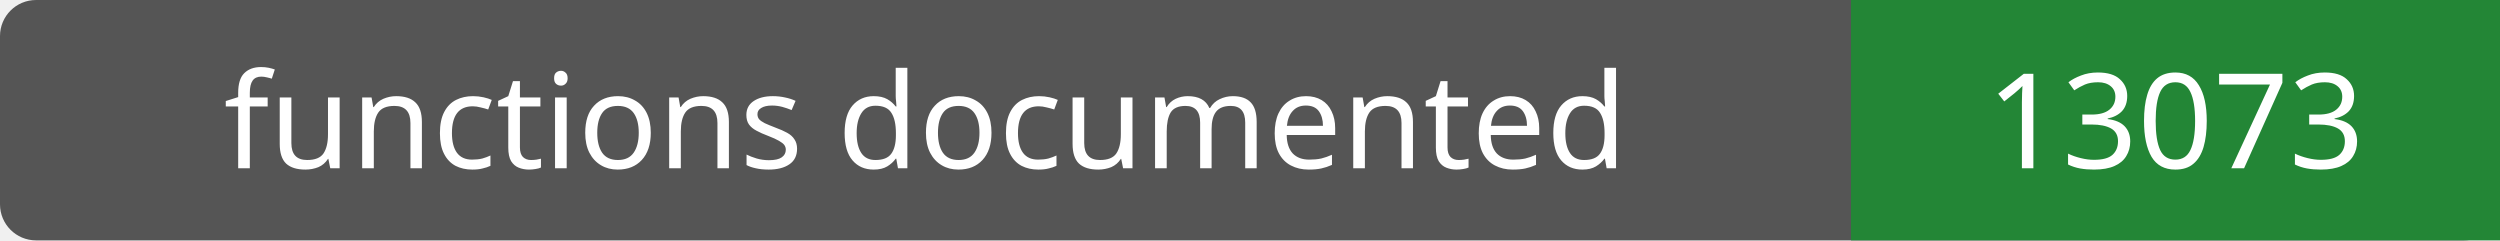
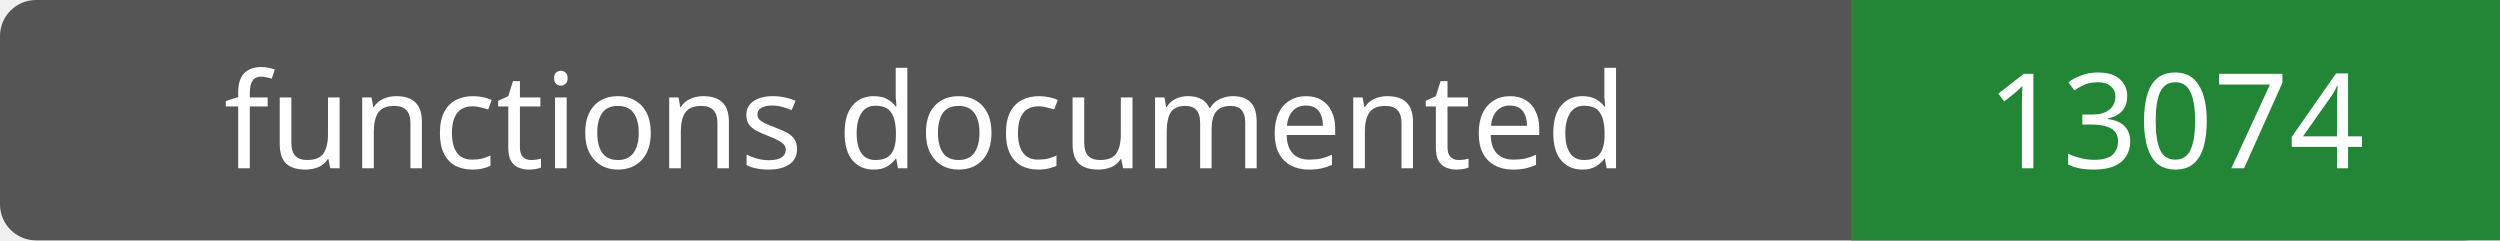
- <svg xmlns="http://www.w3.org/2000/svg" width="208" height="20" role="img" aria-label="functions documented: 13073">
+ <svg xmlns="http://www.w3.org/2000/svg" width="208" height="20" role="img" aria-label="functions documented: 13074">
  <rect width="208" height="20" rx="3" fill="#555" />
  <path fill="#238636" d="M154 0h54v20H154z" />
  <g fill="#fff" text-anchor="middle" font-family="Verdana,sans-serif" font-size="11">
    <text x="77.0" y="14">functions documented</text>
-     <text x="181.0" y="14">13073</text>
+     <text x="181.0" y="14">13074</text>
  </g>
</svg>
